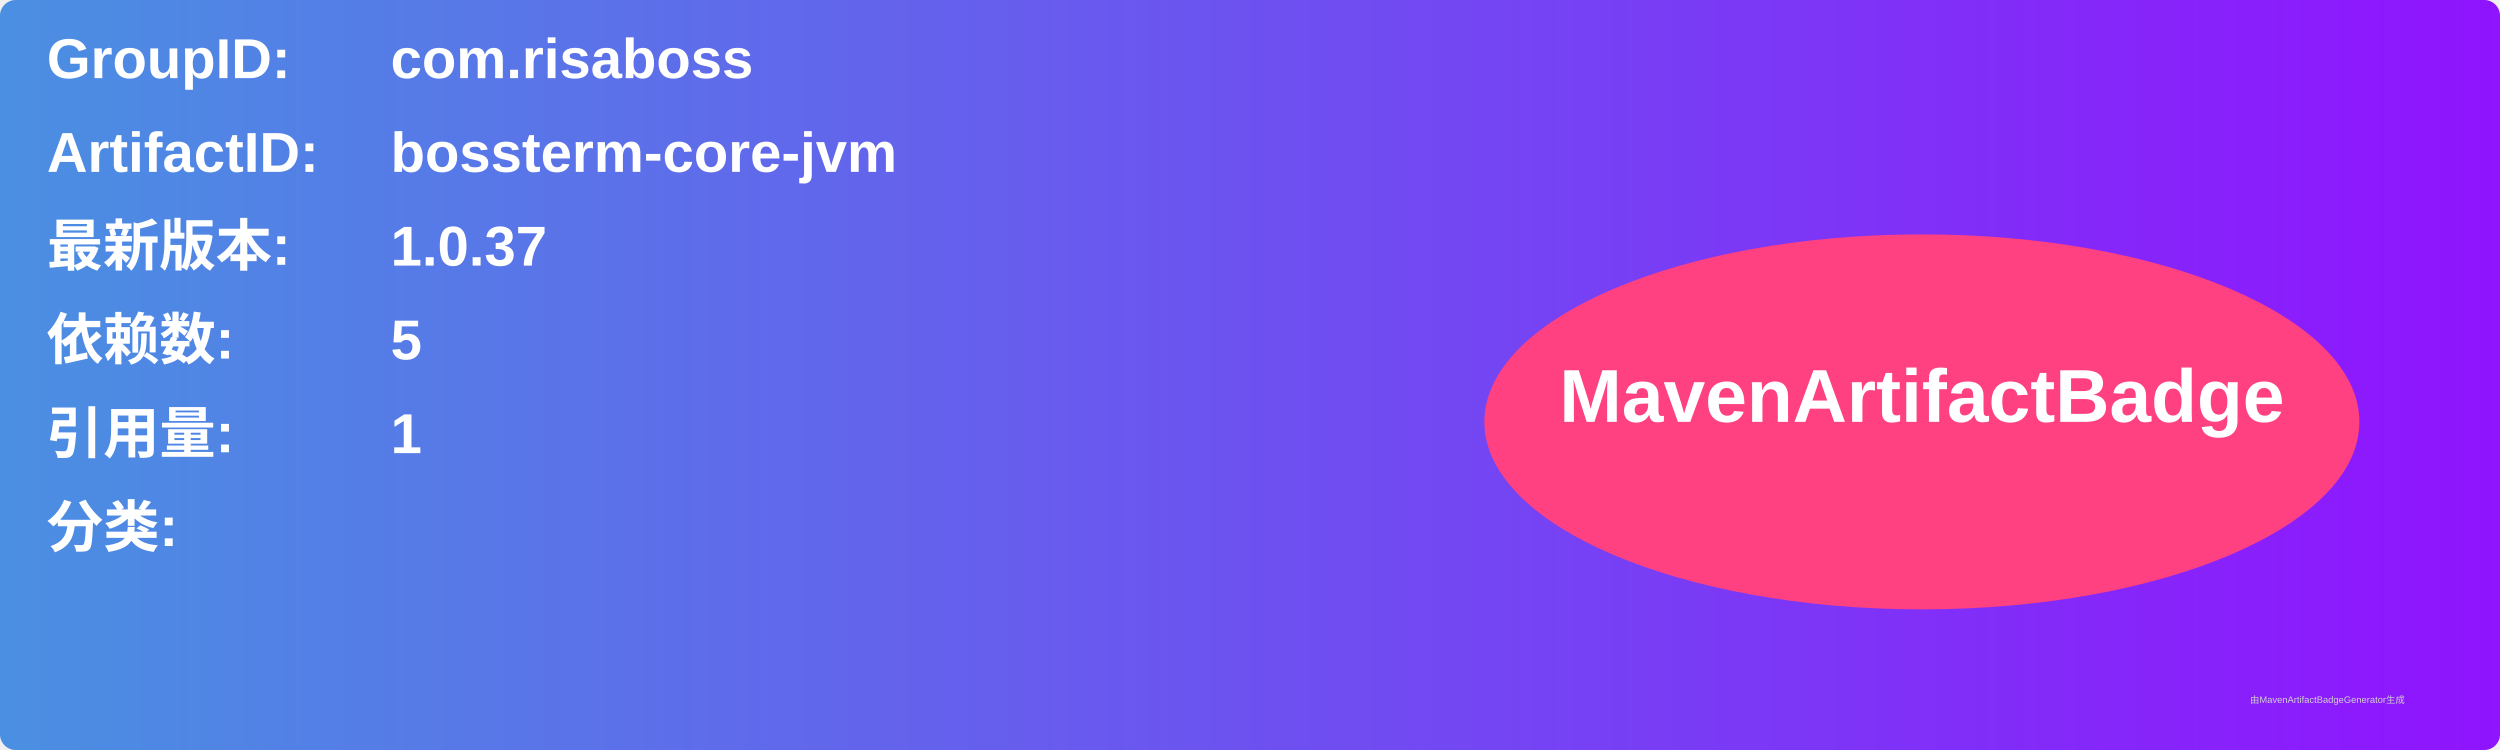
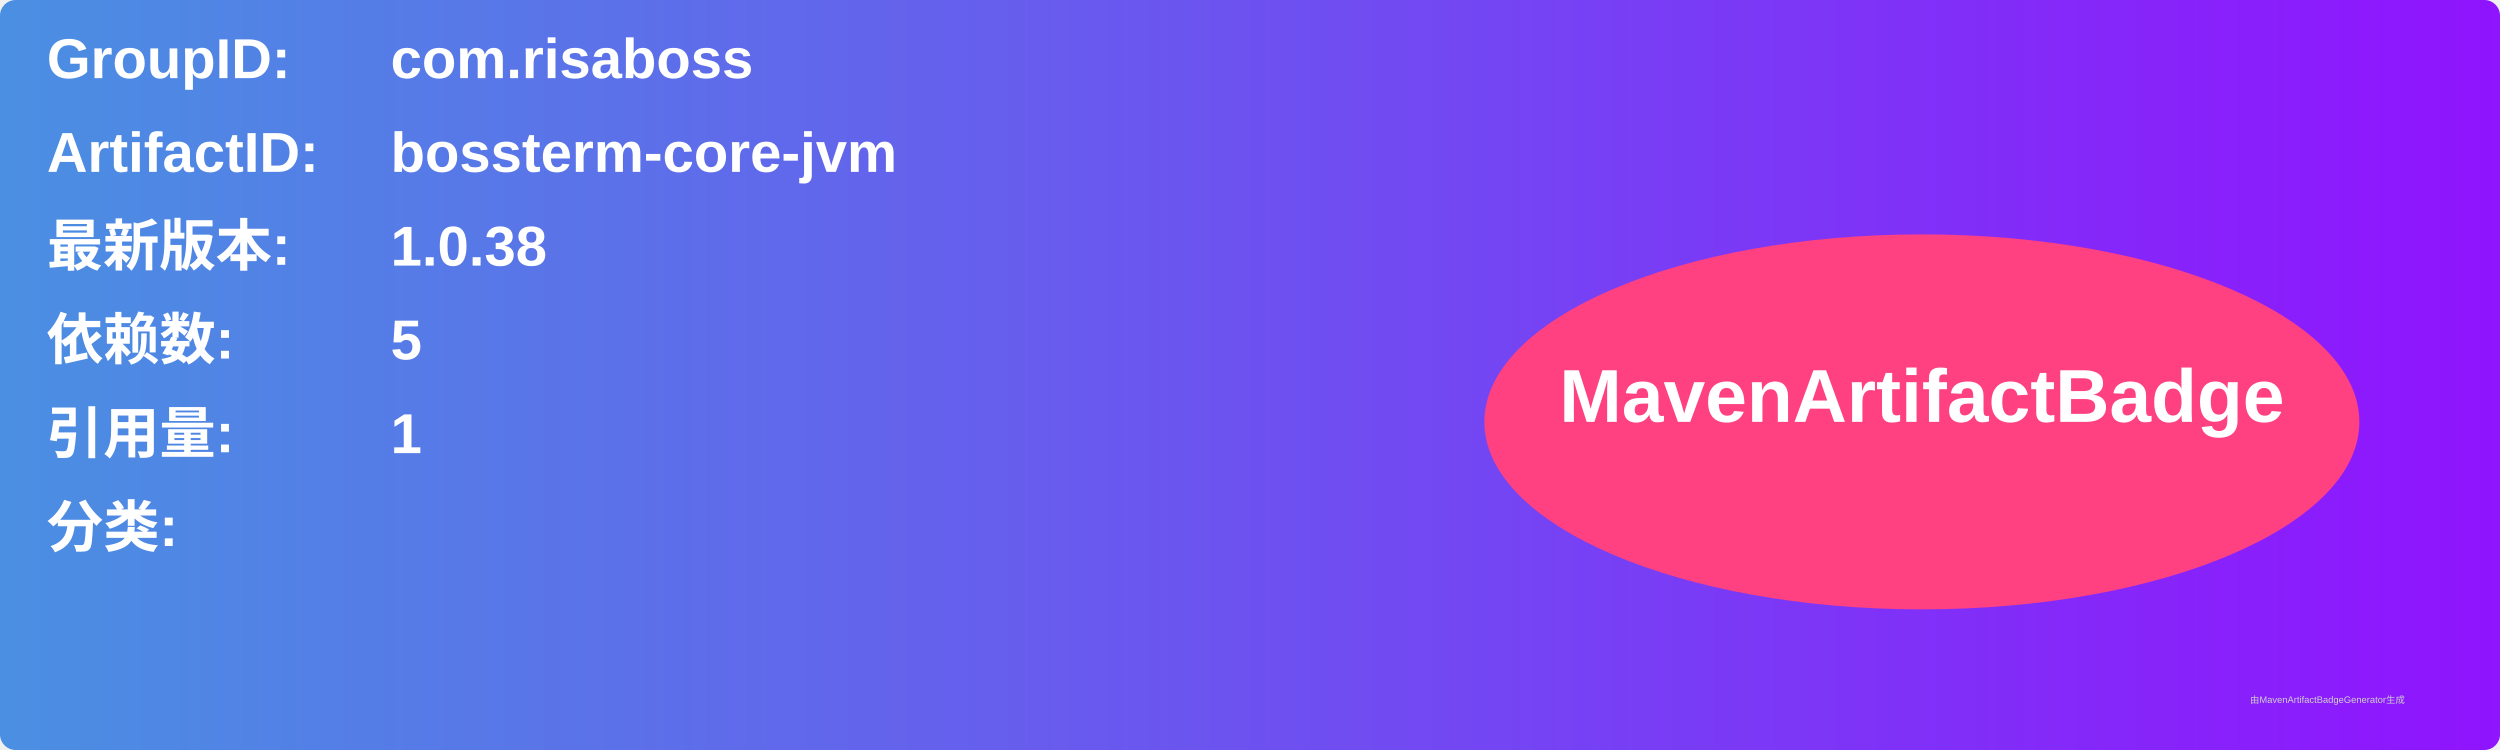
<svg xmlns="http://www.w3.org/2000/svg" width="800" height="240" viewBox="0 0 800 240">
  <linearGradient id="grad" x1="0%" y1="0%" x2="100%" y2="0%">
    <stop offset="0%" stop-color="#4a90e2" />
    <stop offset="100%" stop-color="#9013fe" />
  </linearGradient>
  <rect width="100%" height="100%" rx="5" ry="5" fill="url(#grad)" />
  <g transform="translate(15, 15)">
    <text x="0" y="10" font-family="Arial" font-size="18" fill="white" font-weight="bold" width="260">GroupID:</text>
    <text x="110" y="10" font-family="Arial" font-size="18" fill="white" font-weight="bold" width="460">com.risaboss</text>
    <text x="0" y="40" font-family="Arial" font-size="18" fill="white" font-weight="bold" width="260">ArtifactID:</text>
    <text x="110" y="40" font-family="Arial" font-size="18" fill="white" font-weight="bold" width="460">bossterm-core-jvm</text>
    <text x="0" y="70" font-family="Arial" font-size="18" fill="white" font-weight="bold">最新版本:</text>
    <text x="110" y="70" font-family="Arial" font-size="18" fill="white" font-weight="bold">
-       <tspan font-weight="bold">1.0.37</tspan>
+       <tspan font-weight="bold">1.0.38</tspan>
    </text>
    <text x="0" y="100" font-family="Arial" font-size="18" fill="white" font-weight="bold">依赖数: </text>
    <text x="110" y="100" font-family="Arial" font-size="18" fill="white">
      <tspan font-weight="bold">5</tspan>
    </text>
    <text x="0" y="130" font-family="Arial" font-size="18" fill="white" font-weight="bold">引用量: </text>
    <text x="110" y="130" font-family="Arial" font-size="18" fill="white">
      <tspan font-weight="bold">1</tspan>
    </text>
    <text x="0" y="160" font-family="Arial" font-size="18" fill="white" font-weight="bold">分类:</text>
    <text x="10" y="190" font-family="Arial" font-size="10" fill="white">
      <tspan font-weight="bold" />
    </text>
    <ellipse cx="600" cy="120" rx="140" ry="60" fill="#ff4081" />
    <text x="600" y="120" text-anchor="middle" font-family="Arial" font-size="24" fill="white" font-weight="bold">MavenArtifactBadge</text>
  </g>
  <text x="720" y="225" font-family="Arial" font-size="3" fill="#d0d0d0">由MavenArtifactBadgeGenerator生成</text>
</svg>
